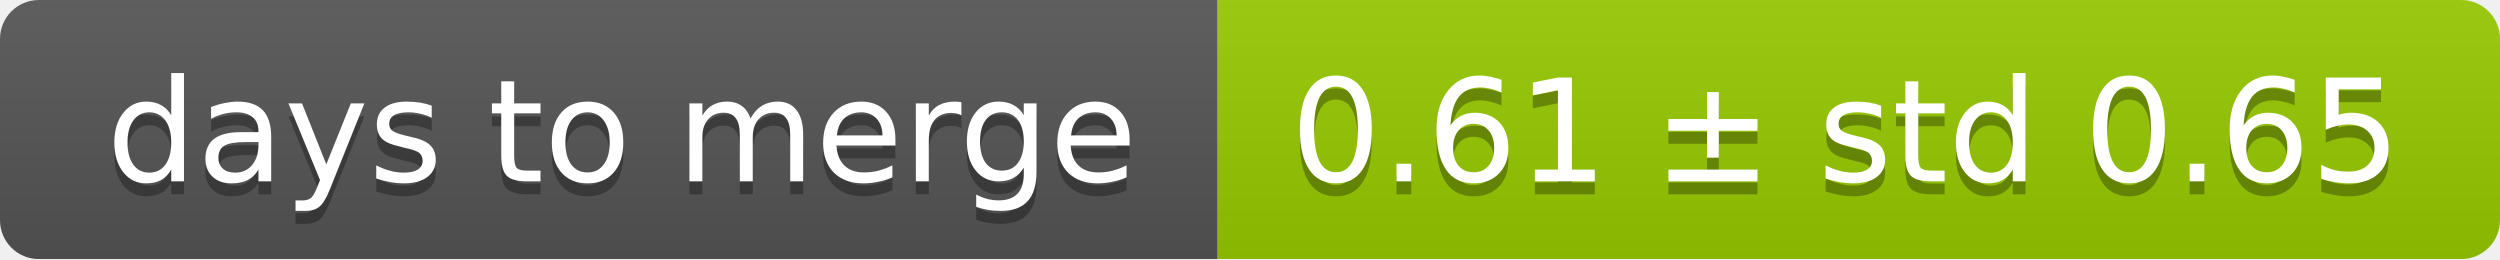
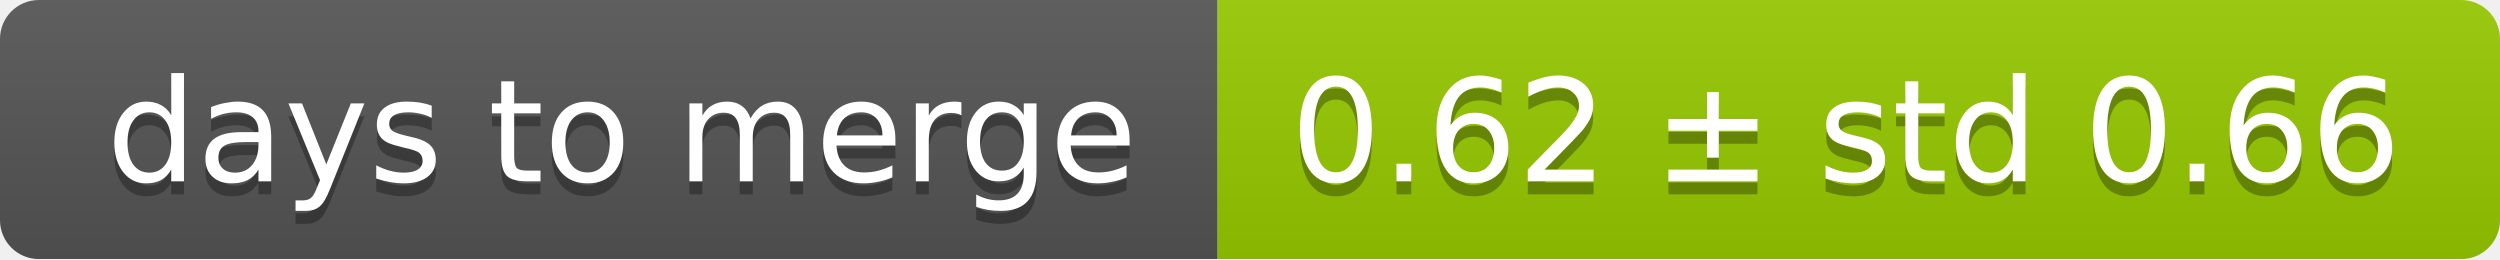
<svg xmlns="http://www.w3.org/2000/svg" width="193" height="20">
  <linearGradient id="smooth" x2="0" y2="100%">
    <stop offset="0" stop-color="#bbb" stop-opacity=".1" />
    <stop offset="1" stop-opacity=".1" />
  </linearGradient>
  <mask id="round">
    <rect width="193" height="20" rx="3" fill="#fff" />
  </mask>
  <g mask="url(#round)">
    <rect width="94" height="20" fill="#555" />
    <rect x="94" width="99" height="20" fill="#97ca00" />
    <rect width="193" height="20" fill="url(#smooth)" />
  </g>
  <g fill="#fff" text-anchor="middle" font-family="DejaVu Sans,Verdana,Geneva,sans-serif" font-size="11">
    <text x="48" y="15" fill="#010101" fill-opacity=".3">days to merge</text>
    <text x="48" y="14">days to merge</text>
-     <text x="142.5" y="15" fill="#010101" fill-opacity=".3">0.61 ± std 0.65</text>
-     <text x="142.5" y="14">0.61 ± std 0.65</text>
+     <text x="142.5" y="15" fill="#010101" fill-opacity=".3">0.62 ± std 0.66</text>
+     <text x="142.5" y="14">0.62 ± std 0.66</text>
  </g>
</svg>
